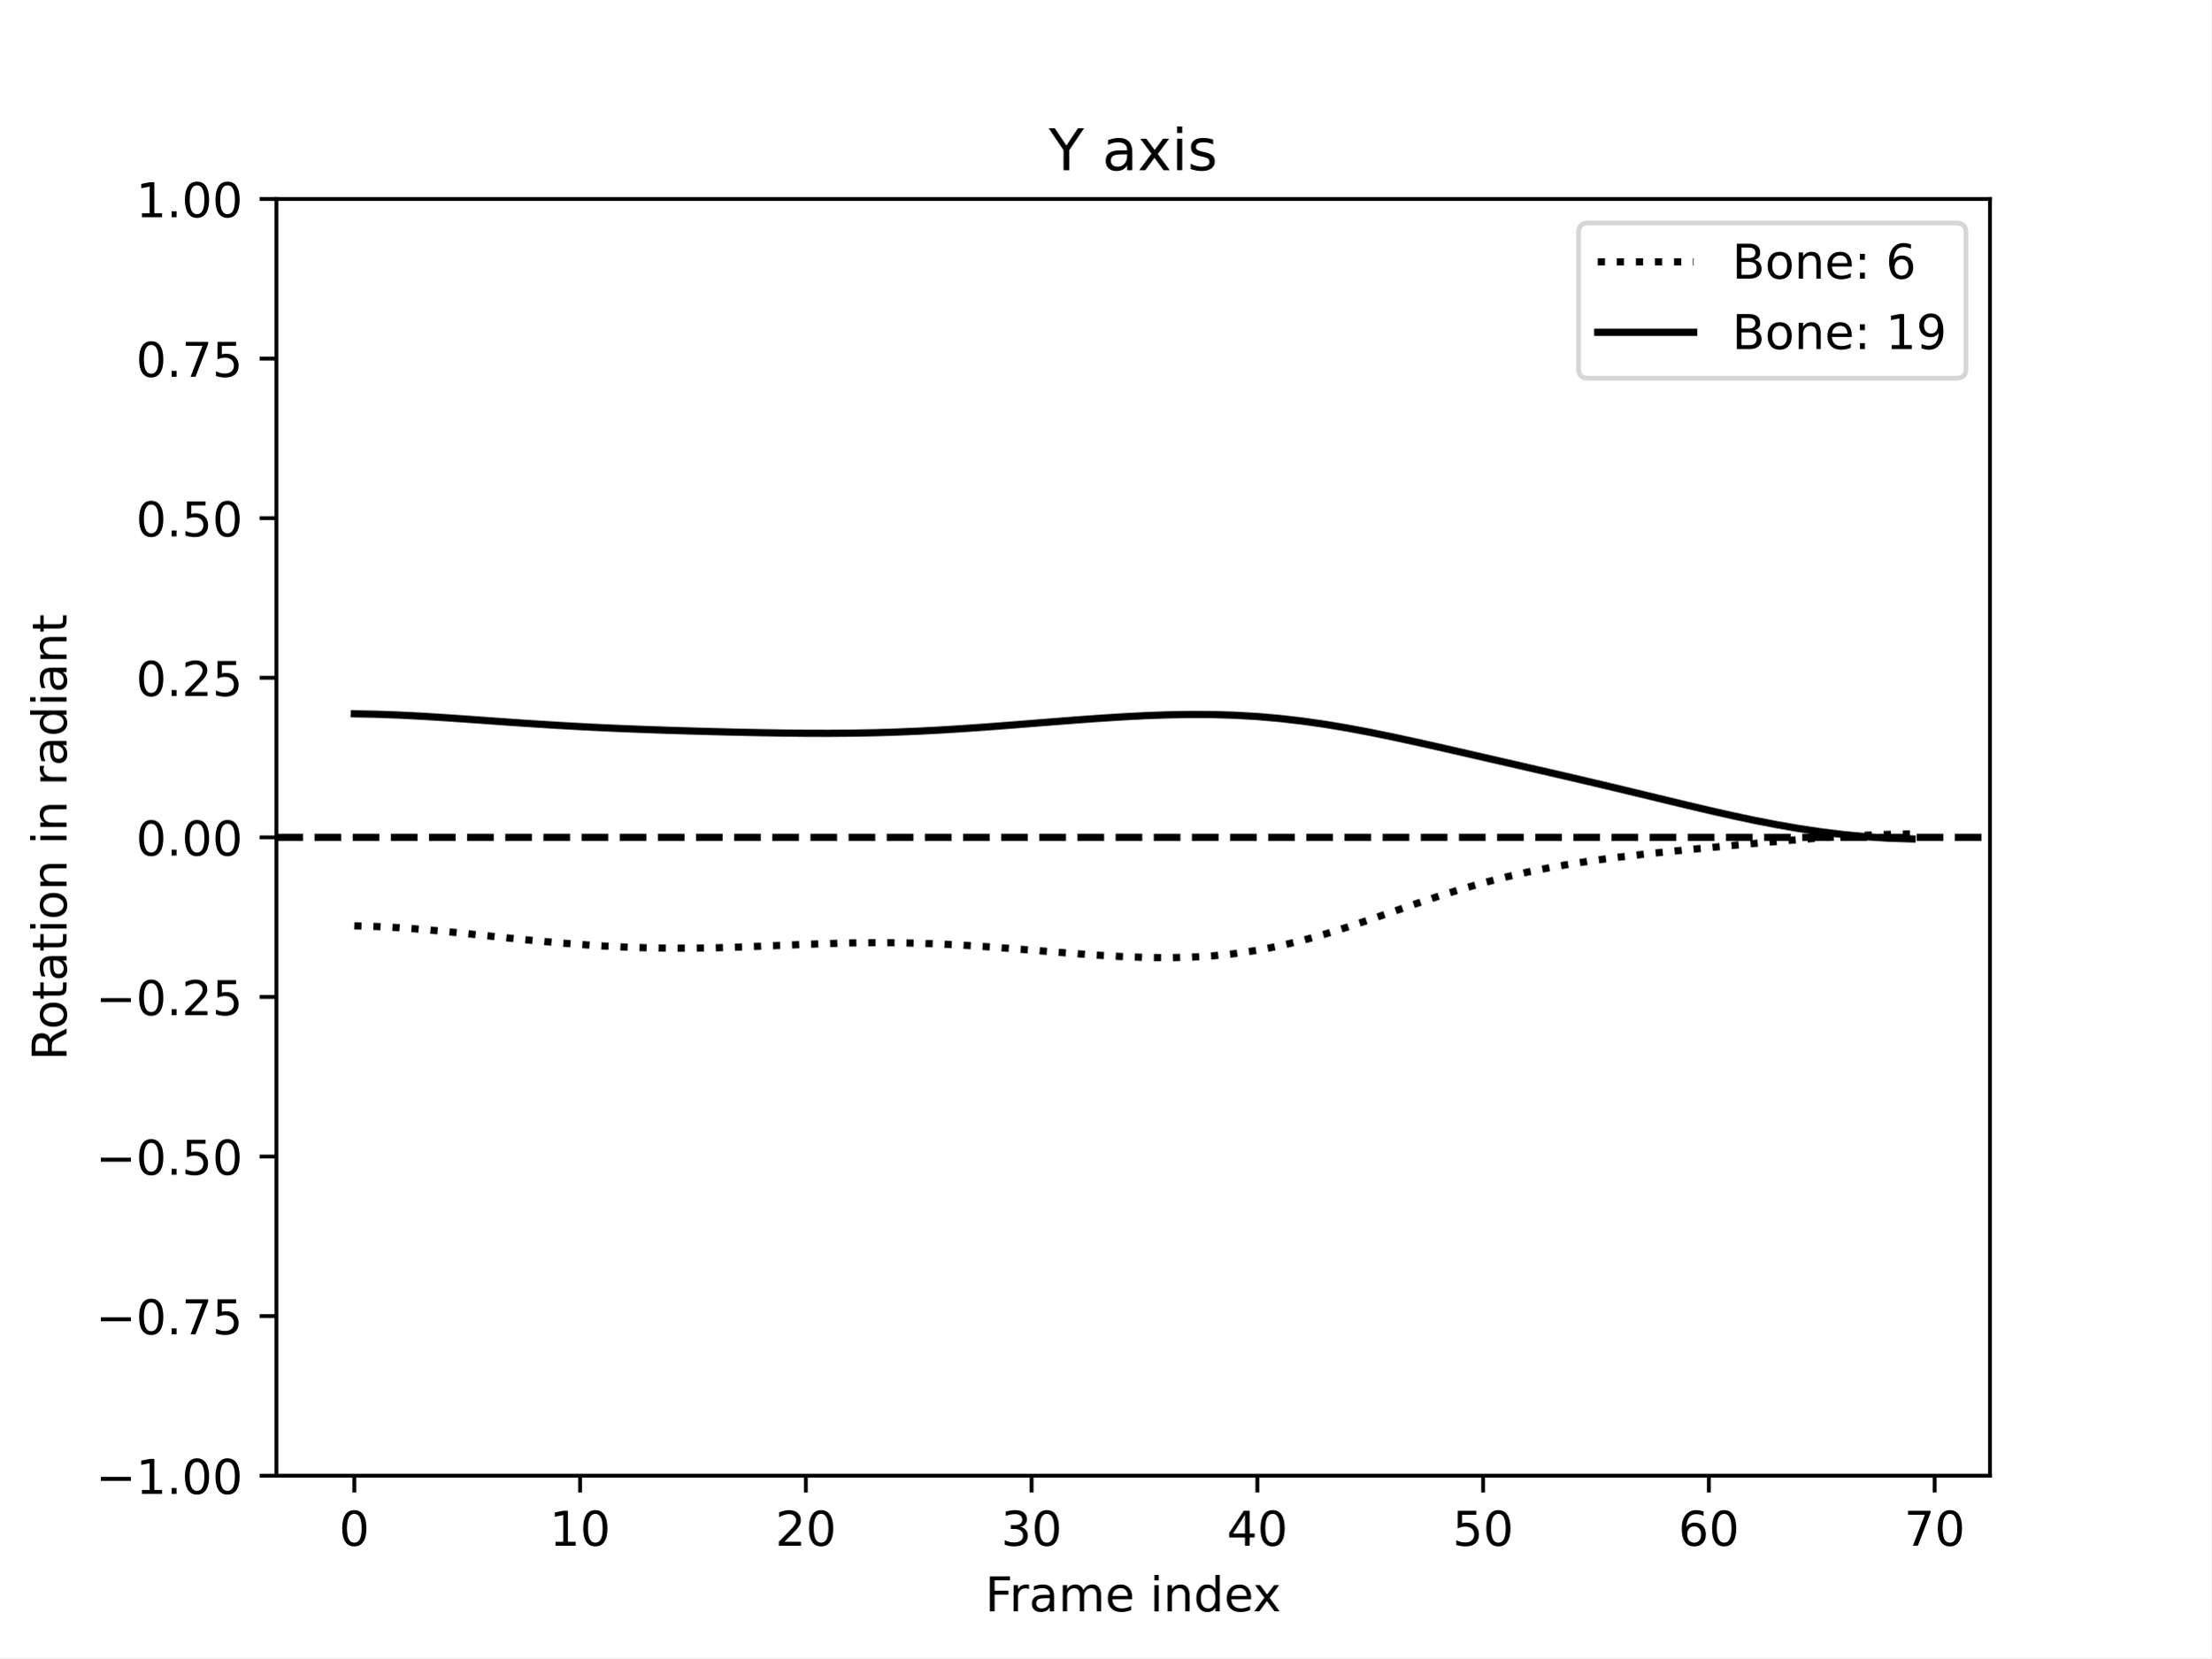
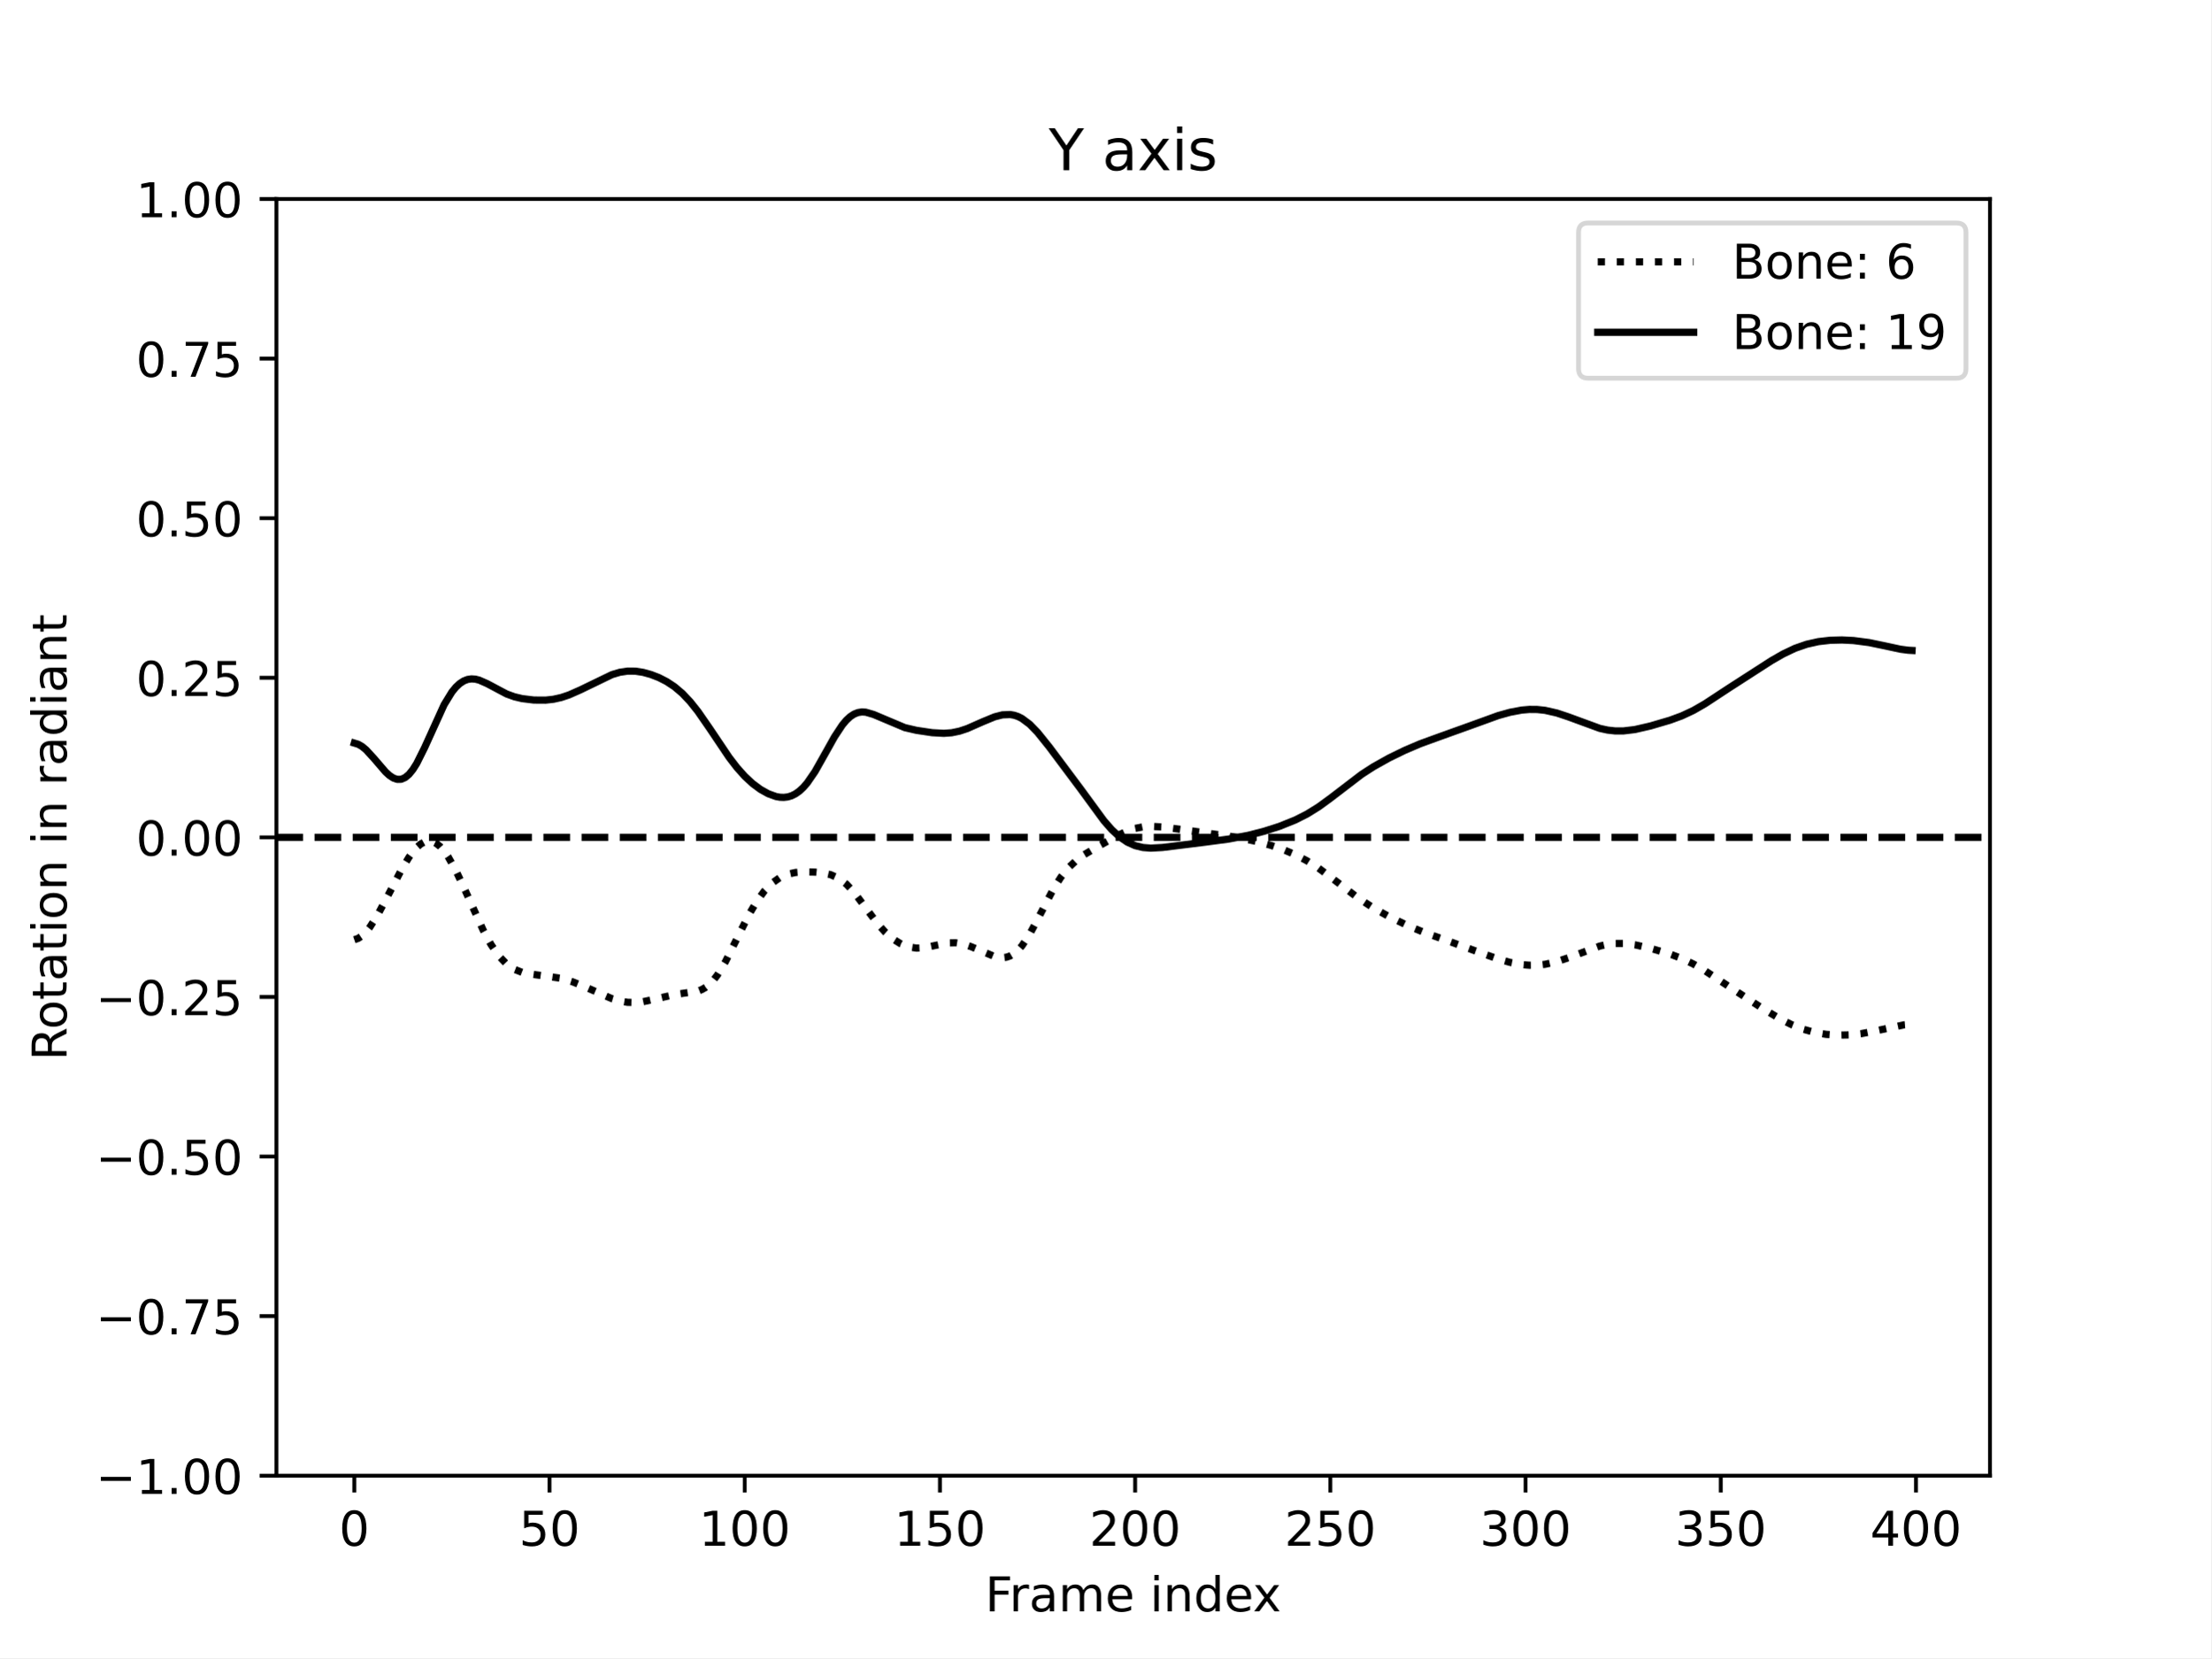
<svg xmlns="http://www.w3.org/2000/svg" xmlns:xlink="http://www.w3.org/1999/xlink" width="460.8pt" height="345.6pt" viewBox="0 0 460.8 345.6" version="1.1">
  <defs>
    <style type="text/css">*{stroke-linejoin: round; stroke-linecap: butt}</style>
  </defs>
  <g id="figure_1">
    <g id="patch_1">
      <path d="M 0 345.6  L 460.8 345.6  L 460.8 0  L 0 0  z " style="fill: #ffffff" />
    </g>
    <g id="axes_1">
      <g id="patch_2">
        <path d="M 57.6 307.584  L 414.72 307.584  L 414.72 41.472  L 57.6 41.472  z " style="fill: #ffffff" />
      </g>
      <g id="matplotlib.axis_1">
        <g id="xtick_1">
          <g id="line2d_1">
            <defs>
-               <path id="mf442d77d6a" d="M 0 0  L 0 3.5  " style="stroke: #000000; stroke-width: 0.8" />
-             </defs>
-             <g>
-               <use xlink:href="#mf442d77d6a" x="73.833" y="307.584" style="stroke: #000000; stroke-width: 0.8" />
+               <path id="maac6346767" d="M 0 0  L 0 3.5  " style="stroke: #000000; stroke-width: 0.8" />
+             </defs>
+             <g>
+               <use xlink:href="#maac6346767" x="73.833" y="307.584" style="stroke: #000000; stroke-width: 0.8" />
            </g>
          </g>
          <g id="text_1">
            <g transform="translate(70.65148 322.1824) scale(0.1 -0.1)">
              <defs>
                <path id="DejaVuSans-30" d="M 2034 4250  Q 1547 4250 1301 3770  Q 1056 3291 1056 2328  Q 1056 1369 1301 889  Q 1547 409 2034 409  Q 2525 409 2770 889  Q 3016 1369 3016 2328  Q 3016 3291 2770 3770  Q 2525 4250 2034 4250  z M 2034 4750  Q 2819 4750 3233 4129  Q 3647 3509 3647 2328  Q 3647 1150 3233 529  Q 2819 -91 2034 -91  Q 1250 -91 836 529  Q 422 1150 422 2328  Q 422 3509 836 4129  Q 1250 4750 2034 4750  z " transform="scale(0.015625)" />
              </defs>
              <use xlink:href="#DejaVuSans-30" />
            </g>
          </g>
        </g>
        <g id="xtick_2">
          <g id="line2d_2">
            <g>
-               <use xlink:href="#mf442d77d6a" x="120.884" y="307.584" style="stroke: #000000; stroke-width: 0.8" />
+               <use xlink:href="#maac6346767" x="114.516" y="307.584" style="stroke: #000000; stroke-width: 0.8" />
            </g>
          </g>
          <g id="text_2">
-             <g transform="translate(114.5216 322.1824) scale(0.1 -0.1)">
+             <g transform="translate(108.1538 322.1824) scale(0.1 -0.1)">
+               <defs>
+                 <path id="DejaVuSans-35" d="M 691 4666  L 3169 4666  L 3169 4134  L 1269 4134  L 1269 2991  Q 1406 3038 1543 3061  Q 1681 3084 1819 3084  Q 2600 3084 3056 2656  Q 3513 2228 3513 1497  Q 3513 744 3044 326  Q 2575 -91 1722 -91  Q 1428 -91 1123 -41  Q 819 9 494 109  L 494 744  Q 775 591 1075 516  Q 1375 441 1709 441  Q 2250 441 2565 725  Q 2881 1009 2881 1497  Q 2881 1984 2565 2268  Q 2250 2553 1709 2553  Q 1456 2553 1204 2497  Q 953 2441 691 2322  L 691 4666  z " transform="scale(0.015625)" />
+               </defs>
+               <use xlink:href="#DejaVuSans-35" />
+               <use xlink:href="#DejaVuSans-30" x="63.623" />
+             </g>
+           </g>
+         </g>
+         <g id="xtick_3">
+           <g id="line2d_3">
+             <g>
+               <use xlink:href="#maac6346767" x="155.2" y="307.584" style="stroke: #000000; stroke-width: 0.8" />
+             </g>
+           </g>
+           <g id="text_3">
+             <g transform="translate(145.656 322.1824) scale(0.1 -0.1)">
              <defs>
                <path id="DejaVuSans-31" d="M 794 531  L 1825 531  L 1825 4091  L 703 3866  L 703 4441  L 1819 4666  L 2450 4666  L 2450 531  L 3481 531  L 3481 0  L 794 0  L 794 531  z " transform="scale(0.015625)" />
              </defs>
              <use xlink:href="#DejaVuSans-31" />
              <use xlink:href="#DejaVuSans-30" x="63.623" />
-             </g>
-           </g>
-         </g>
-         <g id="xtick_3">
-           <g id="line2d_3">
-             <g>
-               <use xlink:href="#mf442d77d6a" x="167.935" y="307.584" style="stroke: #000000; stroke-width: 0.8" />
-             </g>
-           </g>
-           <g id="text_3">
-             <g transform="translate(161.573 322.1824) scale(0.1 -0.1)">
+               <use xlink:href="#DejaVuSans-30" x="127.246" />
+             </g>
+           </g>
+         </g>
+         <g id="xtick_4">
+           <g id="line2d_4">
+             <g>
+               <use xlink:href="#maac6346767" x="195.883" y="307.584" style="stroke: #000000; stroke-width: 0.8" />
+             </g>
+           </g>
+           <g id="text_4">
+             <g transform="translate(186.3396 322.1824) scale(0.1 -0.1)">
+               <use xlink:href="#DejaVuSans-31" />
+               <use xlink:href="#DejaVuSans-35" x="63.623" />
+               <use xlink:href="#DejaVuSans-30" x="127.246" />
+             </g>
+           </g>
+         </g>
+         <g id="xtick_5">
+           <g id="line2d_5">
+             <g>
+               <use xlink:href="#maac6346767" x="236.567" y="307.584" style="stroke: #000000; stroke-width: 0.8" />
+             </g>
+           </g>
+           <g id="text_5">
+             <g transform="translate(227.0231 322.1824) scale(0.1 -0.1)">
              <defs>
                <path id="DejaVuSans-32" d="M 1228 531  L 3431 531  L 3431 0  L 469 0  L 469 531  Q 828 903 1448 1529  Q 2069 2156 2228 2338  Q 2531 2678 2651 2914  Q 2772 3150 2772 3378  Q 2772 3750 2511 3984  Q 2250 4219 1831 4219  Q 1534 4219 1204 4116  Q 875 4013 500 3803  L 500 4441  Q 881 4594 1212 4672  Q 1544 4750 1819 4750  Q 2544 4750 2975 4387  Q 3406 4025 3406 3419  Q 3406 3131 3298 2873  Q 3191 2616 2906 2266  Q 2828 2175 2409 1742  Q 1991 1309 1228 531  z " transform="scale(0.015625)" />
              </defs>
              <use xlink:href="#DejaVuSans-32" />
              <use xlink:href="#DejaVuSans-30" x="63.623" />
-             </g>
-           </g>
-         </g>
-         <g id="xtick_4">
-           <g id="line2d_4">
-             <g>
-               <use xlink:href="#mf442d77d6a" x="214.987" y="307.584" style="stroke: #000000; stroke-width: 0.8" />
-             </g>
-           </g>
-           <g id="text_4">
-             <g transform="translate(208.6244 322.1824) scale(0.1 -0.1)">
+               <use xlink:href="#DejaVuSans-30" x="127.246" />
+             </g>
+           </g>
+         </g>
+         <g id="xtick_6">
+           <g id="line2d_6">
+             <g>
+               <use xlink:href="#maac6346767" x="277.25" y="307.584" style="stroke: #000000; stroke-width: 0.8" />
+             </g>
+           </g>
+           <g id="text_6">
+             <g transform="translate(267.7066 322.1824) scale(0.1 -0.1)">
+               <use xlink:href="#DejaVuSans-32" />
+               <use xlink:href="#DejaVuSans-35" x="63.623" />
+               <use xlink:href="#DejaVuSans-30" x="127.246" />
+             </g>
+           </g>
+         </g>
+         <g id="xtick_7">
+           <g id="line2d_7">
+             <g>
+               <use xlink:href="#maac6346767" x="317.934" y="307.584" style="stroke: #000000; stroke-width: 0.8" />
+             </g>
+           </g>
+           <g id="text_7">
+             <g transform="translate(308.3901 322.1824) scale(0.1 -0.1)">
              <defs>
                <path id="DejaVuSans-33" d="M 2597 2516  Q 3050 2419 3304 2112  Q 3559 1806 3559 1356  Q 3559 666 3084 287  Q 2609 -91 1734 -91  Q 1441 -91 1130 -33  Q 819 25 488 141  L 488 750  Q 750 597 1062 519  Q 1375 441 1716 441  Q 2309 441 2620 675  Q 2931 909 2931 1356  Q 2931 1769 2642 2001  Q 2353 2234 1838 2234  L 1294 2234  L 1294 2753  L 1863 2753  Q 2328 2753 2575 2939  Q 2822 3125 2822 3475  Q 2822 3834 2567 4026  Q 2313 4219 1838 4219  Q 1578 4219 1281 4162  Q 984 4106 628 3988  L 628 4550  Q 988 4650 1302 4700  Q 1616 4750 1894 4750  Q 2613 4750 3031 4423  Q 3450 4097 3450 3541  Q 3450 3153 3228 2886  Q 3006 2619 2597 2516  z " transform="scale(0.015625)" />
              </defs>
              <use xlink:href="#DejaVuSans-33" />
              <use xlink:href="#DejaVuSans-30" x="63.623" />
-             </g>
-           </g>
-         </g>
-         <g id="xtick_5">
-           <g id="line2d_5">
-             <g>
-               <use xlink:href="#mf442d77d6a" x="262.038" y="307.584" style="stroke: #000000; stroke-width: 0.8" />
-             </g>
-           </g>
-           <g id="text_5">
-             <g transform="translate(255.6758 322.1824) scale(0.1 -0.1)">
+               <use xlink:href="#DejaVuSans-30" x="127.246" />
+             </g>
+           </g>
+         </g>
+         <g id="xtick_8">
+           <g id="line2d_8">
+             <g>
+               <use xlink:href="#maac6346767" x="358.617" y="307.584" style="stroke: #000000; stroke-width: 0.8" />
+             </g>
+           </g>
+           <g id="text_8">
+             <g transform="translate(349.0737 322.1824) scale(0.1 -0.1)">
+               <use xlink:href="#DejaVuSans-33" />
+               <use xlink:href="#DejaVuSans-35" x="63.623" />
+               <use xlink:href="#DejaVuSans-30" x="127.246" />
+             </g>
+           </g>
+         </g>
+         <g id="xtick_9">
+           <g id="line2d_9">
+             <g>
+               <use xlink:href="#maac6346767" x="399.301" y="307.584" style="stroke: #000000; stroke-width: 0.8" />
+             </g>
+           </g>
+           <g id="text_9">
+             <g transform="translate(389.7572 322.1824) scale(0.1 -0.1)">
              <defs>
                <path id="DejaVuSans-34" d="M 2419 4116  L 825 1625  L 2419 1625  L 2419 4116  z M 2253 4666  L 3047 4666  L 3047 1625  L 3713 1625  L 3713 1100  L 3047 1100  L 3047 0  L 2419 0  L 2419 1100  L 313 1100  L 313 1709  L 2253 4666  z " transform="scale(0.015625)" />
              </defs>
              <use xlink:href="#DejaVuSans-34" />
              <use xlink:href="#DejaVuSans-30" x="63.623" />
-             </g>
-           </g>
-         </g>
-         <g id="xtick_6">
-           <g id="line2d_6">
-             <g>
-               <use xlink:href="#mf442d77d6a" x="309.09" y="307.584" style="stroke: #000000; stroke-width: 0.8" />
-             </g>
-           </g>
-           <g id="text_6">
-             <g transform="translate(302.7271 322.1824) scale(0.1 -0.1)">
-               <defs>
-                 <path id="DejaVuSans-35" d="M 691 4666  L 3169 4666  L 3169 4134  L 1269 4134  L 1269 2991  Q 1406 3038 1543 3061  Q 1681 3084 1819 3084  Q 2600 3084 3056 2656  Q 3513 2228 3513 1497  Q 3513 744 3044 326  Q 2575 -91 1722 -91  Q 1428 -91 1123 -41  Q 819 9 494 109  L 494 744  Q 775 591 1075 516  Q 1375 441 1709 441  Q 2250 441 2565 725  Q 2881 1009 2881 1497  Q 2881 1984 2565 2268  Q 2250 2553 1709 2553  Q 1456 2553 1204 2497  Q 953 2441 691 2322  L 691 4666  z " transform="scale(0.015625)" />
-               </defs>
-               <use xlink:href="#DejaVuSans-35" />
-               <use xlink:href="#DejaVuSans-30" x="63.623" />
-             </g>
-           </g>
-         </g>
-         <g id="xtick_7">
-           <g id="line2d_7">
-             <g>
-               <use xlink:href="#mf442d77d6a" x="356.141" y="307.584" style="stroke: #000000; stroke-width: 0.8" />
-             </g>
-           </g>
-           <g id="text_7">
-             <g transform="translate(349.7785 322.1824) scale(0.1 -0.1)">
-               <defs>
-                 <path id="DejaVuSans-36" d="M 2113 2584  Q 1688 2584 1439 2293  Q 1191 2003 1191 1497  Q 1191 994 1439 701  Q 1688 409 2113 409  Q 2538 409 2786 701  Q 3034 994 3034 1497  Q 3034 2003 2786 2293  Q 2538 2584 2113 2584  z M 3366 4563  L 3366 3988  Q 3128 4100 2886 4159  Q 2644 4219 2406 4219  Q 1781 4219 1451 3797  Q 1122 3375 1075 2522  Q 1259 2794 1537 2939  Q 1816 3084 2150 3084  Q 2853 3084 3261 2657  Q 3669 2231 3669 1497  Q 3669 778 3244 343  Q 2819 -91 2113 -91  Q 1303 -91 875 529  Q 447 1150 447 2328  Q 447 3434 972 4092  Q 1497 4750 2381 4750  Q 2619 4750 2861 4703  Q 3103 4656 3366 4563  z " transform="scale(0.015625)" />
-               </defs>
-               <use xlink:href="#DejaVuSans-36" />
-               <use xlink:href="#DejaVuSans-30" x="63.623" />
-             </g>
-           </g>
-         </g>
-         <g id="xtick_8">
-           <g id="line2d_8">
-             <g>
-               <use xlink:href="#mf442d77d6a" x="403.192" y="307.584" style="stroke: #000000; stroke-width: 0.8" />
-             </g>
-           </g>
-           <g id="text_8">
-             <g transform="translate(396.8299 322.1824) scale(0.1 -0.1)">
-               <defs>
-                 <path id="DejaVuSans-37" d="M 525 4666  L 3525 4666  L 3525 4397  L 1831 0  L 1172 0  L 2766 4134  L 525 4134  L 525 4666  z " transform="scale(0.015625)" />
-               </defs>
-               <use xlink:href="#DejaVuSans-37" />
-               <use xlink:href="#DejaVuSans-30" x="63.623" />
-             </g>
-           </g>
-         </g>
-         <g id="text_9">
+               <use xlink:href="#DejaVuSans-30" x="127.246" />
+             </g>
+           </g>
+         </g>
+         <g id="text_10">
          <g transform="translate(205.3108 335.8606) scale(0.1 -0.1)">
            <defs>
              <path id="DejaVuSans-46" d="M 628 4666  L 3309 4666  L 3309 4134  L 1259 4134  L 1259 2759  L 3109 2759  L 3109 2228  L 1259 2228  L 1259 0  L 628 0  L 628 4666  z " transform="scale(0.015625)" />
              <path id="DejaVuSans-72" d="M 2631 2963  Q 2534 3019 2420 3045  Q 2306 3072 2169 3072  Q 1681 3072 1420 2755  Q 1159 2438 1159 1844  L 1159 0  L 581 0  L 581 3500  L 1159 3500  L 1159 2956  Q 1341 3275 1631 3429  Q 1922 3584 2338 3584  Q 2397 3584 2469 3576  Q 2541 3569 2628 3553  L 2631 2963  z " transform="scale(0.015625)" />
              <path id="DejaVuSans-61" d="M 2194 1759  Q 1497 1759 1228 1600  Q 959 1441 959 1056  Q 959 750 1161 570  Q 1363 391 1709 391  Q 2188 391 2477 730  Q 2766 1069 2766 1631  L 2766 1759  L 2194 1759  z M 3341 1997  L 3341 0  L 2766 0  L 2766 531  Q 2569 213 2275 61  Q 1981 -91 1556 -91  Q 1019 -91 701 211  Q 384 513 384 1019  Q 384 1609 779 1909  Q 1175 2209 1959 2209  L 2766 2209  L 2766 2266  Q 2766 2663 2505 2880  Q 2244 3097 1772 3097  Q 1472 3097 1187 3025  Q 903 2953 641 2809  L 641 3341  Q 956 3463 1253 3523  Q 1550 3584 1831 3584  Q 2591 3584 2966 3190  Q 3341 2797 3341 1997  z " transform="scale(0.015625)" />
              <path id="DejaVuSans-6d" d="M 3328 2828  Q 3544 3216 3844 3400  Q 4144 3584 4550 3584  Q 5097 3584 5394 3201  Q 5691 2819 5691 2113  L 5691 0  L 5113 0  L 5113 2094  Q 5113 2597 4934 2840  Q 4756 3084 4391 3084  Q 3944 3084 3684 2787  Q 3425 2491 3425 1978  L 3425 0  L 2847 0  L 2847 2094  Q 2847 2600 2669 2842  Q 2491 3084 2119 3084  Q 1678 3084 1418 2786  Q 1159 2488 1159 1978  L 1159 0  L 581 0  L 581 3500  L 1159 3500  L 1159 2956  Q 1356 3278 1631 3431  Q 1906 3584 2284 3584  Q 2666 3584 2933 3390  Q 3200 3197 3328 2828  z " transform="scale(0.015625)" />
              <path id="DejaVuSans-65" d="M 3597 1894  L 3597 1613  L 953 1613  Q 991 1019 1311 708  Q 1631 397 2203 397  Q 2534 397 2845 478  Q 3156 559 3463 722  L 3463 178  Q 3153 47 2828 -22  Q 2503 -91 2169 -91  Q 1331 -91 842 396  Q 353 884 353 1716  Q 353 2575 817 3079  Q 1281 3584 2069 3584  Q 2775 3584 3186 3129  Q 3597 2675 3597 1894  z M 3022 2063  Q 3016 2534 2758 2815  Q 2500 3097 2075 3097  Q 1594 3097 1305 2825  Q 1016 2553 972 2059  L 3022 2063  z " transform="scale(0.015625)" />
              <path id="DejaVuSans-20" transform="scale(0.015625)" />
              <path id="DejaVuSans-69" d="M 603 3500  L 1178 3500  L 1178 0  L 603 0  L 603 3500  z M 603 4863  L 1178 4863  L 1178 4134  L 603 4134  L 603 4863  z " transform="scale(0.015625)" />
              <path id="DejaVuSans-6e" d="M 3513 2113  L 3513 0  L 2938 0  L 2938 2094  Q 2938 2591 2744 2837  Q 2550 3084 2163 3084  Q 1697 3084 1428 2787  Q 1159 2491 1159 1978  L 1159 0  L 581 0  L 581 3500  L 1159 3500  L 1159 2956  Q 1366 3272 1645 3428  Q 1925 3584 2291 3584  Q 2894 3584 3203 3211  Q 3513 2838 3513 2113  z " transform="scale(0.015625)" />
              <path id="DejaVuSans-64" d="M 2906 2969  L 2906 4863  L 3481 4863  L 3481 0  L 2906 0  L 2906 525  Q 2725 213 2448 61  Q 2172 -91 1784 -91  Q 1150 -91 751 415  Q 353 922 353 1747  Q 353 2572 751 3078  Q 1150 3584 1784 3584  Q 2172 3584 2448 3432  Q 2725 3281 2906 2969  z M 947 1747  Q 947 1113 1208 752  Q 1469 391 1925 391  Q 2381 391 2643 752  Q 2906 1113 2906 1747  Q 2906 2381 2643 2742  Q 2381 3103 1925 3103  Q 1469 3103 1208 2742  Q 947 2381 947 1747  z " transform="scale(0.015625)" />
              <path id="DejaVuSans-78" d="M 3513 3500  L 2247 1797  L 3578 0  L 2900 0  L 1881 1375  L 863 0  L 184 0  L 1544 1831  L 300 3500  L 978 3500  L 1906 2253  L 2834 3500  L 3513 3500  z " transform="scale(0.015625)" />
            </defs>
            <use xlink:href="#DejaVuSans-46" />
            <use xlink:href="#DejaVuSans-72" x="50.27" />
            <use xlink:href="#DejaVuSans-61" x="91.383" />
            <use xlink:href="#DejaVuSans-6d" x="152.662" />
            <use xlink:href="#DejaVuSans-65" x="250.074" />
            <use xlink:href="#DejaVuSans-20" x="311.598" />
            <use xlink:href="#DejaVuSans-69" x="343.385" />
            <use xlink:href="#DejaVuSans-6e" x="371.168" />
            <use xlink:href="#DejaVuSans-64" x="434.547" />
            <use xlink:href="#DejaVuSans-65" x="498.023" />
            <use xlink:href="#DejaVuSans-78" x="557.797" />
          </g>
        </g>
      </g>
      <g id="matplotlib.axis_2">
        <g id="ytick_1">
-           <g id="line2d_9">
-             <defs>
-               <path id="mb78711d508" d="M 0 0  L -3.5 0  " style="stroke: #000000; stroke-width: 0.8" />
-             </defs>
-             <g>
-               <use xlink:href="#mb78711d508" x="57.6" y="307.584" style="stroke: #000000; stroke-width: 0.8" />
-             </g>
-           </g>
-           <g id="text_10">
+           <g id="line2d_10">
+             <defs>
+               <path id="m19c6e1e7fc" d="M 0 0  L -3.5 0  " style="stroke: #000000; stroke-width: 0.8" />
+             </defs>
+             <g>
+               <use xlink:href="#m19c6e1e7fc" x="57.6" y="307.584" style="stroke: #000000; stroke-width: 0.8" />
+             </g>
+           </g>
+           <g id="text_11">
            <g transform="translate(19.95469 311.3832) scale(0.1 -0.1)">
              <defs>
                <path id="DejaVuSans-2212" d="M 678 2272  L 4684 2272  L 4684 1741  L 678 1741  L 678 2272  z " transform="scale(0.015625)" />
                <path id="DejaVuSans-2e" d="M 684 794  L 1344 794  L 1344 0  L 684 0  L 684 794  z " transform="scale(0.015625)" />
              </defs>
              <use xlink:href="#DejaVuSans-2212" />
              <use xlink:href="#DejaVuSans-31" x="83.789" />
              <use xlink:href="#DejaVuSans-2e" x="147.412" />
              <use xlink:href="#DejaVuSans-30" x="179.199" />
              <use xlink:href="#DejaVuSans-30" x="242.822" />
            </g>
          </g>
        </g>
        <g id="ytick_2">
-           <g id="line2d_10">
-             <g>
-               <use xlink:href="#mb78711d508" x="57.6" y="274.32" style="stroke: #000000; stroke-width: 0.8" />
-             </g>
-           </g>
-           <g id="text_11">
+           <g id="line2d_11">
+             <g>
+               <use xlink:href="#m19c6e1e7fc" x="57.6" y="274.32" style="stroke: #000000; stroke-width: 0.8" />
+             </g>
+           </g>
+           <g id="text_12">
            <g transform="translate(19.95469 278.1192) scale(0.1 -0.1)">
+               <defs>
+                 <path id="DejaVuSans-37" d="M 525 4666  L 3525 4666  L 3525 4397  L 1831 0  L 1172 0  L 2766 4134  L 525 4134  L 525 4666  z " transform="scale(0.015625)" />
+               </defs>
              <use xlink:href="#DejaVuSans-2212" />
              <use xlink:href="#DejaVuSans-30" x="83.789" />
              <use xlink:href="#DejaVuSans-2e" x="147.412" />
              <use xlink:href="#DejaVuSans-37" x="179.199" />
              <use xlink:href="#DejaVuSans-35" x="242.822" />
            </g>
          </g>
        </g>
        <g id="ytick_3">
-           <g id="line2d_11">
-             <g>
-               <use xlink:href="#mb78711d508" x="57.6" y="241.056" style="stroke: #000000; stroke-width: 0.8" />
-             </g>
-           </g>
-           <g id="text_12">
+           <g id="line2d_12">
+             <g>
+               <use xlink:href="#m19c6e1e7fc" x="57.6" y="241.056" style="stroke: #000000; stroke-width: 0.8" />
+             </g>
+           </g>
+           <g id="text_13">
            <g transform="translate(19.95469 244.8552) scale(0.1 -0.1)">
              <use xlink:href="#DejaVuSans-2212" />
              <use xlink:href="#DejaVuSans-30" x="83.789" />
              <use xlink:href="#DejaVuSans-2e" x="147.412" />
              <use xlink:href="#DejaVuSans-35" x="179.199" />
              <use xlink:href="#DejaVuSans-30" x="242.822" />
            </g>
          </g>
        </g>
        <g id="ytick_4">
-           <g id="line2d_12">
-             <g>
-               <use xlink:href="#mb78711d508" x="57.6" y="207.792" style="stroke: #000000; stroke-width: 0.8" />
-             </g>
-           </g>
-           <g id="text_13">
+           <g id="line2d_13">
+             <g>
+               <use xlink:href="#m19c6e1e7fc" x="57.6" y="207.792" style="stroke: #000000; stroke-width: 0.8" />
+             </g>
+           </g>
+           <g id="text_14">
            <g transform="translate(19.95469 211.5912) scale(0.1 -0.1)">
              <use xlink:href="#DejaVuSans-2212" />
              <use xlink:href="#DejaVuSans-30" x="83.789" />
              <use xlink:href="#DejaVuSans-2e" x="147.412" />
              <use xlink:href="#DejaVuSans-32" x="179.199" />
              <use xlink:href="#DejaVuSans-35" x="242.822" />
            </g>
          </g>
        </g>
        <g id="ytick_5">
-           <g id="line2d_13">
-             <g>
-               <use xlink:href="#mb78711d508" x="57.6" y="174.528" style="stroke: #000000; stroke-width: 0.8" />
-             </g>
-           </g>
-           <g id="text_14">
+           <g id="line2d_14">
+             <g>
+               <use xlink:href="#m19c6e1e7fc" x="57.6" y="174.528" style="stroke: #000000; stroke-width: 0.8" />
+             </g>
+           </g>
+           <g id="text_15">
            <g transform="translate(28.33438 178.3272) scale(0.1 -0.1)">
              <use xlink:href="#DejaVuSans-30" />
              <use xlink:href="#DejaVuSans-2e" x="63.623" />
              <use xlink:href="#DejaVuSans-30" x="95.41" />
              <use xlink:href="#DejaVuSans-30" x="159.033" />
            </g>
          </g>
        </g>
        <g id="ytick_6">
-           <g id="line2d_14">
-             <g>
-               <use xlink:href="#mb78711d508" x="57.6" y="141.264" style="stroke: #000000; stroke-width: 0.8" />
-             </g>
-           </g>
-           <g id="text_15">
+           <g id="line2d_15">
+             <g>
+               <use xlink:href="#m19c6e1e7fc" x="57.6" y="141.264" style="stroke: #000000; stroke-width: 0.8" />
+             </g>
+           </g>
+           <g id="text_16">
            <g transform="translate(28.33438 145.0632) scale(0.1 -0.1)">
              <use xlink:href="#DejaVuSans-30" />
              <use xlink:href="#DejaVuSans-2e" x="63.623" />
              <use xlink:href="#DejaVuSans-32" x="95.41" />
              <use xlink:href="#DejaVuSans-35" x="159.033" />
            </g>
          </g>
        </g>
        <g id="ytick_7">
-           <g id="line2d_15">
-             <g>
-               <use xlink:href="#mb78711d508" x="57.6" y="108" style="stroke: #000000; stroke-width: 0.8" />
-             </g>
-           </g>
-           <g id="text_16">
+           <g id="line2d_16">
+             <g>
+               <use xlink:href="#m19c6e1e7fc" x="57.6" y="108" style="stroke: #000000; stroke-width: 0.8" />
+             </g>
+           </g>
+           <g id="text_17">
            <g transform="translate(28.33438 111.7992) scale(0.1 -0.1)">
              <use xlink:href="#DejaVuSans-30" />
              <use xlink:href="#DejaVuSans-2e" x="63.623" />
              <use xlink:href="#DejaVuSans-35" x="95.41" />
              <use xlink:href="#DejaVuSans-30" x="159.033" />
            </g>
          </g>
        </g>
        <g id="ytick_8">
-           <g id="line2d_16">
-             <g>
-               <use xlink:href="#mb78711d508" x="57.6" y="74.736" style="stroke: #000000; stroke-width: 0.8" />
-             </g>
-           </g>
-           <g id="text_17">
+           <g id="line2d_17">
+             <g>
+               <use xlink:href="#m19c6e1e7fc" x="57.6" y="74.736" style="stroke: #000000; stroke-width: 0.8" />
+             </g>
+           </g>
+           <g id="text_18">
            <g transform="translate(28.33438 78.53522) scale(0.1 -0.1)">
              <use xlink:href="#DejaVuSans-30" />
              <use xlink:href="#DejaVuSans-2e" x="63.623" />
              <use xlink:href="#DejaVuSans-37" x="95.41" />
              <use xlink:href="#DejaVuSans-35" x="159.033" />
            </g>
          </g>
        </g>
        <g id="ytick_9">
-           <g id="line2d_17">
-             <g>
-               <use xlink:href="#mb78711d508" x="57.6" y="41.472" style="stroke: #000000; stroke-width: 0.8" />
-             </g>
-           </g>
-           <g id="text_18">
+           <g id="line2d_18">
+             <g>
+               <use xlink:href="#m19c6e1e7fc" x="57.6" y="41.472" style="stroke: #000000; stroke-width: 0.8" />
+             </g>
+           </g>
+           <g id="text_19">
            <g transform="translate(28.33438 45.27122) scale(0.1 -0.1)">
              <use xlink:href="#DejaVuSans-31" />
              <use xlink:href="#DejaVuSans-2e" x="63.623" />
              <use xlink:href="#DejaVuSans-30" x="95.41" />
              <use xlink:href="#DejaVuSans-30" x="159.033" />
            </g>
          </g>
        </g>
-         <g id="text_19">
+         <g id="text_20">
          <g transform="translate(13.875 221.0499) rotate(-90) scale(0.1 -0.1)">
            <defs>
              <path id="DejaVuSans-52" d="M 2841 2188  Q 3044 2119 3236 1894  Q 3428 1669 3622 1275  L 4263 0  L 3584 0  L 2988 1197  Q 2756 1666 2539 1819  Q 2322 1972 1947 1972  L 1259 1972  L 1259 0  L 628 0  L 628 4666  L 2053 4666  Q 2853 4666 3247 4331  Q 3641 3997 3641 3322  Q 3641 2881 3436 2590  Q 3231 2300 2841 2188  z M 1259 4147  L 1259 2491  L 2053 2491  Q 2509 2491 2742 2702  Q 2975 2913 2975 3322  Q 2975 3731 2742 3939  Q 2509 4147 2053 4147  L 1259 4147  z " transform="scale(0.015625)" />
              <path id="DejaVuSans-6f" d="M 1959 3097  Q 1497 3097 1228 2736  Q 959 2375 959 1747  Q 959 1119 1226 758  Q 1494 397 1959 397  Q 2419 397 2687 759  Q 2956 1122 2956 1747  Q 2956 2369 2687 2733  Q 2419 3097 1959 3097  z M 1959 3584  Q 2709 3584 3137 3096  Q 3566 2609 3566 1747  Q 3566 888 3137 398  Q 2709 -91 1959 -91  Q 1206 -91 779 398  Q 353 888 353 1747  Q 353 2609 779 3096  Q 1206 3584 1959 3584  z " transform="scale(0.015625)" />
              <path id="DejaVuSans-74" d="M 1172 4494  L 1172 3500  L 2356 3500  L 2356 3053  L 1172 3053  L 1172 1153  Q 1172 725 1289 603  Q 1406 481 1766 481  L 2356 481  L 2356 0  L 1766 0  Q 1100 0 847 248  Q 594 497 594 1153  L 594 3053  L 172 3053  L 172 3500  L 594 3500  L 594 4494  L 1172 4494  z " transform="scale(0.015625)" />
            </defs>
            <use xlink:href="#DejaVuSans-52" />
            <use xlink:href="#DejaVuSans-6f" x="64.982" />
            <use xlink:href="#DejaVuSans-74" x="126.164" />
            <use xlink:href="#DejaVuSans-61" x="165.373" />
            <use xlink:href="#DejaVuSans-74" x="226.652" />
            <use xlink:href="#DejaVuSans-69" x="265.861" />
            <use xlink:href="#DejaVuSans-6f" x="293.645" />
            <use xlink:href="#DejaVuSans-6e" x="354.826" />
            <use xlink:href="#DejaVuSans-20" x="418.205" />
            <use xlink:href="#DejaVuSans-69" x="449.992" />
            <use xlink:href="#DejaVuSans-6e" x="477.775" />
            <use xlink:href="#DejaVuSans-20" x="541.154" />
            <use xlink:href="#DejaVuSans-72" x="572.941" />
            <use xlink:href="#DejaVuSans-61" x="614.055" />
            <use xlink:href="#DejaVuSans-64" x="675.334" />
            <use xlink:href="#DejaVuSans-69" x="738.811" />
            <use xlink:href="#DejaVuSans-61" x="766.594" />
            <use xlink:href="#DejaVuSans-6e" x="827.873" />
            <use xlink:href="#DejaVuSans-74" x="891.252" />
          </g>
        </g>
      </g>
-       <g id="line2d_18">
-         <path d="M 73.833 192.983  L 78.538 193.111  L 83.243 193.359  L 87.948 193.708  L 92.653 194.132  L 97.358 194.607  L 102.064 195.103  L 106.769 195.596  L 111.474 196.065  L 116.179 196.491  L 120.884 196.862  L 125.589 197.168  L 130.294 197.399  L 135 197.553  L 139.705 197.626  L 144.41 197.62  L 149.115 197.544  L 153.82 197.408  L 158.525 197.229  L 163.23 197.03  L 167.935 196.834  L 172.641 196.665  L 177.346 196.543  L 182.051 196.486  L 186.756 196.504  L 191.461 196.601  L 196.166 196.775  L 200.871 197.02  L 205.577 197.322  L 210.282 197.668  L 214.987 198.04  L 219.692 198.419  L 224.397 198.784  L 229.102 199.113  L 233.807 199.379  L 238.513 199.555  L 243.218 199.611  L 247.923 199.516  L 252.628 199.242  L 257.333 198.764  L 262.038 198.067  L 266.743 197.147  L 271.449 196.014  L 276.154 194.693  L 280.859 193.222  L 285.564 191.648  L 290.269 190.026  L 294.974 188.408  L 299.679 186.844  L 304.385 185.372  L 309.09 184.021  L 313.795 182.808  L 318.5 181.736  L 323.205 180.8  L 327.91 179.989  L 332.615 179.284  L 337.32 178.666  L 342.026 178.114  L 346.731 177.61  L 351.436 177.136  L 356.141 176.681  L 360.846 176.238  L 365.551 175.806  L 370.256 175.389  L 374.962 174.995  L 379.667 174.636  L 384.372 174.325  L 389.077 174.077  L 393.782 173.904  L 398.487 173.815  " clip-path="url(#p3344d29bc2)" style="fill: none; stroke-dasharray: 1.5,2.475; stroke-dashoffset: 0; stroke: #000000; stroke-width: 1.5" />
-       </g>
      <g id="line2d_19">
-         <path d="M 73.833 148.779  L 78.538 148.869  L 83.243 149.041  L 87.948 149.282  L 92.653 149.574  L 97.358 149.897  L 102.064 150.234  L 106.769 150.568  L 111.474 150.885  L 116.179 151.179  L 120.884 151.443  L 125.589 151.678  L 130.294 151.884  L 135 152.066  L 139.705 152.227  L 144.41 152.371  L 149.115 152.5  L 153.82 152.614  L 158.525 152.712  L 163.23 152.788  L 167.935 152.836  L 172.641 152.847  L 177.346 152.814  L 182.051 152.729  L 186.756 152.589  L 191.461 152.394  L 196.166 152.146  L 200.871 151.853  L 205.577 151.522  L 210.282 151.165  L 214.987 150.793  L 219.692 150.419  L 224.397 150.055  L 229.102 149.716  L 233.807 149.415  L 238.513 149.17  L 243.218 148.996  L 247.923 148.912  L 252.628 148.932  L 257.333 149.073  L 262.038 149.344  L 266.743 149.751  L 271.449 150.295  L 276.154 150.967  L 280.859 151.756  L 285.564 152.642  L 290.269 153.606  L 294.974 154.626  L 299.679 155.68  L 304.385 156.752  L 309.09 157.831  L 313.795 158.911  L 318.5 159.991  L 323.205 161.073  L 327.91 162.164  L 332.615 163.267  L 337.32 164.386  L 342.026 165.518  L 346.731 166.656  L 351.436 167.788  L 356.141 168.897  L 360.846 169.963  L 365.551 170.966  L 370.256 171.885  L 374.962 172.703  L 379.667 173.405  L 384.372 173.979  L 389.077 174.416  L 393.782 174.711  L 398.487 174.859  " clip-path="url(#p3344d29bc2)" style="fill: none; stroke: #000000; stroke-width: 1.5; stroke-linecap: square" />
+         <path d="M 73.833 195.869  L 74.646 195.589  L 75.46 195.041  L 76.274 194.245  L 77.087 193.227  L 78.715 190.667  L 81.156 186.061  L 83.597 181.38  L 85.224 178.674  L 86.038 177.549  L 86.851 176.621  L 87.665 175.921  L 88.479 175.474  L 89.292 175.299  L 90.106 175.405  L 90.92 175.792  L 91.733 176.455  L 92.547 177.375  L 93.361 178.53  L 94.988 181.428  L 96.616 184.874  L 100.684 193.862  L 102.311 196.859  L 103.939 199.229  L 105.566 200.934  L 107.193 202.037  L 108.821 202.674  L 110.448 203.004  L 116.957 203.911  L 119.398 204.667  L 121.839 205.666  L 127.535 208.162  L 129.162 208.645  L 130.79 208.915  L 132.417 208.952  L 134.044 208.779  L 136.485 208.249  L 140.554 207.308  L 145.436 206.581  L 146.249 206.263  L 147.063 205.793  L 147.877 205.142  L 148.69 204.289  L 149.504 203.228  L 151.131 200.544  L 153.572 195.638  L 156.013 190.747  L 157.641 187.97  L 159.268 185.738  L 160.895 184.069  L 162.523 182.92  L 164.15 182.214  L 165.777 181.852  L 167.405 181.726  L 169.846 181.778  L 171.473 181.944  L 173.101 182.309  L 174.728 183.032  L 176.355 184.25  L 177.983 185.983  L 180.424 189.229  L 182.865 192.492  L 184.492 194.311  L 186.119 195.73  L 187.747 196.739  L 189.374 197.36  L 191.001 197.615  L 192.629 197.541  L 195.07 197.03  L 197.511 196.543  L 199.138 196.504  L 200.765 196.775  L 202.393 197.322  L 207.275 199.379  L 208.088 199.555  L 208.902 199.611  L 209.716 199.516  L 210.529 199.242  L 211.343 198.764  L 212.157 198.067  L 212.97 197.147  L 214.598 194.693  L 216.225 191.648  L 219.48 185.372  L 221.107 182.808  L 222.734 180.8  L 224.362 179.283  L 225.989 178.11  L 229.244 176.191  L 233.312 173.953  L 234.939 173.214  L 236.567 172.666  L 238.194 172.342  L 239.822 172.232  L 242.263 172.364  L 247.145 173.014  L 257.722 174.51  L 261.791 175.368  L 265.045 176.255  L 267.486 177.098  L 269.927 178.136  L 272.368 179.412  L 274.809 180.96  L 278.064 183.386  L 282.946 187.106  L 286.201 189.23  L 289.455 191.042  L 293.524 192.995  L 296.778 194.34  L 301.66 196.077  L 307.356 198.152  L 312.238 199.897  L 314.679 200.588  L 317.12 201.049  L 318.748 201.187  L 320.375 201.168  L 322.002 200.989  L 324.443 200.439  L 326.884 199.618  L 333.394 197.195  L 335.021 196.83  L 336.648 196.643  L 338.276 196.639  L 340.717 196.928  L 343.971 197.661  L 348.04 198.855  L 350.481 199.774  L 352.922 200.939  L 355.363 202.357  L 360.245 205.576  L 367.568 210.35  L 370.822 212.276  L 373.263 213.515  L 375.704 214.498  L 378.146 215.186  L 380.587 215.594  L 383.028 215.762  L 385.469 215.709  L 387.91 215.443  L 391.164 214.815  L 396.86 213.598  L 398.487 213.468  L 398.487 213.468  " clip-path="url(#p5c240179cb)" style="fill: none; stroke-dasharray: 1.5,2.475; stroke-dashoffset: 0; stroke: #000000; stroke-width: 1.5" />
      </g>
      <g id="line2d_20">
-         <path d="M 57.6 174.528  L 414.72 174.528  " clip-path="url(#p3344d29bc2)" style="fill: none; stroke-dasharray: 5.55,2.4; stroke-dashoffset: 0; stroke: #000000; stroke-width: 1.5" />
+         <path d="M 73.833 154.877  L 74.646 155.122  L 75.46 155.597  L 76.274 156.271  L 77.901 158.042  L 80.342 160.884  L 81.156 161.626  L 81.969 162.164  L 82.783 162.443  L 83.597 162.425  L 84.41 162.081  L 85.224 161.402  L 86.038 160.4  L 86.851 159.105  L 88.479 155.838  L 92.547 146.884  L 94.174 144.231  L 94.988 143.237  L 95.802 142.475  L 96.616 141.941  L 97.429 141.623  L 98.243 141.503  L 99.057 141.558  L 99.87 141.76  L 101.498 142.476  L 105.566 144.638  L 107.193 145.225  L 108.821 145.61  L 111.262 145.91  L 113.703 145.927  L 115.33 145.746  L 116.957 145.383  L 118.585 144.84  L 121.026 143.758  L 127.535 140.607  L 129.162 140.124  L 130.79 139.883  L 132.417 139.896  L 134.044 140.144  L 135.672 140.594  L 137.299 141.226  L 138.926 142.055  L 140.554 143.13  L 142.181 144.509  L 143.808 146.226  L 145.436 148.272  L 147.877 151.8  L 151.945 157.855  L 153.572 159.971  L 155.2 161.795  L 156.827 163.308  L 158.454 164.518  L 160.082 165.429  L 161.709 166.016  L 162.523 166.165  L 163.336 166.2  L 164.15 166.105  L 164.964 165.864  L 165.777 165.461  L 166.591 164.884  L 167.405 164.127  L 168.219 163.19  L 169.846 160.825  L 172.287 156.486  L 173.914 153.575  L 175.542 151.108  L 176.355 150.14  L 177.169 149.382  L 177.983 148.843  L 178.796 148.519  L 179.61 148.393  L 180.424 148.439  L 182.051 148.913  L 188.56 151.657  L 191.001 152.224  L 194.256 152.712  L 196.697 152.847  L 198.324 152.729  L 199.952 152.394  L 201.579 151.853  L 204.834 150.419  L 207.275 149.415  L 208.902 148.996  L 210.529 148.932  L 211.343 149.073  L 212.157 149.344  L 212.97 149.751  L 214.598 150.967  L 216.225 152.642  L 218.666 155.68  L 225.175 164.39  L 230.057 171.06  L 231.685 172.918  L 233.312 174.419  L 234.939 175.528  L 236.567 176.256  L 238.194 176.649  L 239.822 176.775  L 242.263 176.642  L 251.213 175.528  L 256.095 174.878  L 260.163 174.096  L 263.418 173.266  L 266.673 172.223  L 269.927 170.915  L 272.368 169.683  L 274.809 168.171  L 277.25 166.392  L 283.76 161.413  L 286.201 159.83  L 289.455 158.006  L 292.71 156.417  L 295.965 155.025  L 300.033 153.546  L 306.543 151.209  L 312.238 149.146  L 314.679 148.462  L 317.12 148.004  L 318.748 147.865  L 320.375 147.881  L 322.002 148.058  L 324.443 148.608  L 326.884 149.425  L 333.394 151.812  L 335.021 152.17  L 336.648 152.352  L 338.276 152.352  L 340.717 152.057  L 343.971 151.309  L 348.04 150.108  L 350.481 149.212  L 352.922 148.073  L 355.363 146.665  L 360.245 143.457  L 369.195 137.688  L 371.636 136.29  L 374.077 135.132  L 376.518 134.278  L 378.959 133.733  L 381.4 133.454  L 383.841 133.39  L 386.282 133.508  L 389.537 133.93  L 392.792 134.61  L 396.046 135.314  L 397.674 135.527  L 398.487 135.572  L 398.487 135.572  " clip-path="url(#p5c240179cb)" style="fill: none; stroke: #000000; stroke-width: 1.5; stroke-linecap: square" />
+       </g>
+       <g id="line2d_21">
+         <path d="M 57.6 174.528  L 414.72 174.528  " clip-path="url(#p5c240179cb)" style="fill: none; stroke-dasharray: 5.55,2.4; stroke-dashoffset: 0; stroke: #000000; stroke-width: 1.5" />
      </g>
      <g id="patch_3">
        <path d="M 57.6 307.584  L 57.6 41.472  " style="fill: none; stroke: #000000; stroke-width: 0.8; stroke-linejoin: miter; stroke-linecap: square" />
      </g>
      <g id="patch_4">
        <path d="M 414.72 307.584  L 414.72 41.472  " style="fill: none; stroke: #000000; stroke-width: 0.8; stroke-linejoin: miter; stroke-linecap: square" />
      </g>
      <g id="patch_5">
        <path d="M 57.6 307.584  L 414.72 307.584  " style="fill: none; stroke: #000000; stroke-width: 0.8; stroke-linejoin: miter; stroke-linecap: square" />
      </g>
      <g id="patch_6">
        <path d="M 57.6 41.472  L 414.72 41.472  " style="fill: none; stroke: #000000; stroke-width: 0.8; stroke-linejoin: miter; stroke-linecap: square" />
      </g>
-       <g id="text_20">
+       <g id="text_21">
        <g transform="translate(218.5678 35.472) scale(0.12 -0.12)">
          <defs>
            <path id="DejaVuSans-59" d="M -13 4666  L 666 4666  L 1959 2747  L 3244 4666  L 3922 4666  L 2272 2222  L 2272 0  L 1638 0  L 1638 2222  L -13 4666  z " transform="scale(0.015625)" />
            <path id="DejaVuSans-73" d="M 2834 3397  L 2834 2853  Q 2591 2978 2328 3040  Q 2066 3103 1784 3103  Q 1356 3103 1142 2972  Q 928 2841 928 2578  Q 928 2378 1081 2264  Q 1234 2150 1697 2047  L 1894 2003  Q 2506 1872 2764 1633  Q 3022 1394 3022 966  Q 3022 478 2636 193  Q 2250 -91 1575 -91  Q 1294 -91 989 -36  Q 684 19 347 128  L 347 722  Q 666 556 975 473  Q 1284 391 1588 391  Q 1994 391 2212 530  Q 2431 669 2431 922  Q 2431 1156 2273 1281  Q 2116 1406 1581 1522  L 1381 1569  Q 847 1681 609 1914  Q 372 2147 372 2553  Q 372 3047 722 3315  Q 1072 3584 1716 3584  Q 2034 3584 2315 3537  Q 2597 3491 2834 3397  z " transform="scale(0.015625)" />
          </defs>
          <use xlink:href="#DejaVuSans-59" />
          <use xlink:href="#DejaVuSans-20" x="61.084" />
          <use xlink:href="#DejaVuSans-61" x="92.871" />
          <use xlink:href="#DejaVuSans-78" x="154.15" />
          <use xlink:href="#DejaVuSans-69" x="213.33" />
          <use xlink:href="#DejaVuSans-73" x="241.113" />
        </g>
      </g>
      <g id="legend_1">
        <g id="patch_7">
          <path d="M 330.978 78.828  L 407.72 78.828  Q 409.72 78.828 409.72 76.828  L 409.72 48.472  Q 409.72 46.472 407.72 46.472  L 330.978 46.472  Q 328.978 46.472 328.978 48.472  L 328.978 76.828  Q 328.978 78.828 330.978 78.828  z " style="fill: #ffffff; opacity: 0.8; stroke: #cccccc; stroke-linejoin: miter" />
        </g>
-         <g id="line2d_21">
+         <g id="line2d_22">
          <path d="M 332.978 54.57  L 342.978 54.57  L 352.978 54.57  " style="fill: none; stroke-dasharray: 1.5,2.475; stroke-dashoffset: 0; stroke: #000000; stroke-width: 1.5" />
        </g>
-         <g id="text_21">
+         <g id="text_22">
          <g transform="translate(360.9778 58.07044) scale(0.1 -0.1)">
            <defs>
              <path id="DejaVuSans-42" d="M 1259 2228  L 1259 519  L 2272 519  Q 2781 519 3026 730  Q 3272 941 3272 1375  Q 3272 1813 3026 2020  Q 2781 2228 2272 2228  L 1259 2228  z M 1259 4147  L 1259 2741  L 2194 2741  Q 2656 2741 2882 2914  Q 3109 3088 3109 3444  Q 3109 3797 2882 3972  Q 2656 4147 2194 4147  L 1259 4147  z M 628 4666  L 2241 4666  Q 2963 4666 3353 4366  Q 3744 4066 3744 3513  Q 3744 3084 3544 2831  Q 3344 2578 2956 2516  Q 3422 2416 3680 2098  Q 3938 1781 3938 1306  Q 3938 681 3513 340  Q 3088 0 2303 0  L 628 0  L 628 4666  z " transform="scale(0.015625)" />
              <path id="DejaVuSans-3a" d="M 750 794  L 1409 794  L 1409 0  L 750 0  L 750 794  z M 750 3309  L 1409 3309  L 1409 2516  L 750 2516  L 750 3309  z " transform="scale(0.015625)" />
+               <path id="DejaVuSans-36" d="M 2113 2584  Q 1688 2584 1439 2293  Q 1191 2003 1191 1497  Q 1191 994 1439 701  Q 1688 409 2113 409  Q 2538 409 2786 701  Q 3034 994 3034 1497  Q 3034 2003 2786 2293  Q 2538 2584 2113 2584  z M 3366 4563  L 3366 3988  Q 3128 4100 2886 4159  Q 2644 4219 2406 4219  Q 1781 4219 1451 3797  Q 1122 3375 1075 2522  Q 1259 2794 1537 2939  Q 1816 3084 2150 3084  Q 2853 3084 3261 2657  Q 3669 2231 3669 1497  Q 3669 778 3244 343  Q 2819 -91 2113 -91  Q 1303 -91 875 529  Q 447 1150 447 2328  Q 447 3434 972 4092  Q 1497 4750 2381 4750  Q 2619 4750 2861 4703  Q 3103 4656 3366 4563  z " transform="scale(0.015625)" />
            </defs>
            <use xlink:href="#DejaVuSans-42" />
            <use xlink:href="#DejaVuSans-6f" x="68.604" />
            <use xlink:href="#DejaVuSans-6e" x="129.785" />
            <use xlink:href="#DejaVuSans-65" x="193.164" />
            <use xlink:href="#DejaVuSans-3a" x="254.688" />
            <use xlink:href="#DejaVuSans-20" x="288.379" />
            <use xlink:href="#DejaVuSans-36" x="320.166" />
          </g>
        </g>
-         <g id="line2d_22">
+         <g id="line2d_23">
          <path d="M 332.978 69.249  L 342.978 69.249  L 352.978 69.249  " style="fill: none; stroke: #000000; stroke-width: 1.5; stroke-linecap: square" />
        </g>
-         <g id="text_22">
+         <g id="text_23">
          <g transform="translate(360.9778 72.74856) scale(0.1 -0.1)">
            <defs>
              <path id="DejaVuSans-39" d="M 703 97  L 703 672  Q 941 559 1184 500  Q 1428 441 1663 441  Q 2288 441 2617 861  Q 2947 1281 2994 2138  Q 2813 1869 2534 1725  Q 2256 1581 1919 1581  Q 1219 1581 811 2004  Q 403 2428 403 3163  Q 403 3881 828 4315  Q 1253 4750 1959 4750  Q 2769 4750 3195 4129  Q 3622 3509 3622 2328  Q 3622 1225 3098 567  Q 2575 -91 1691 -91  Q 1453 -91 1209 -44  Q 966 3 703 97  z M 1959 2075  Q 2384 2075 2632 2365  Q 2881 2656 2881 3163  Q 2881 3666 2632 3958  Q 2384 4250 1959 4250  Q 1534 4250 1286 3958  Q 1038 3666 1038 3163  Q 1038 2656 1286 2365  Q 1534 2075 1959 2075  z " transform="scale(0.015625)" />
            </defs>
            <use xlink:href="#DejaVuSans-42" />
            <use xlink:href="#DejaVuSans-6f" x="68.604" />
            <use xlink:href="#DejaVuSans-6e" x="129.785" />
            <use xlink:href="#DejaVuSans-65" x="193.164" />
            <use xlink:href="#DejaVuSans-3a" x="254.688" />
            <use xlink:href="#DejaVuSans-20" x="288.379" />
            <use xlink:href="#DejaVuSans-31" x="320.166" />
            <use xlink:href="#DejaVuSans-39" x="383.789" />
          </g>
        </g>
      </g>
    </g>
  </g>
  <defs>
-     <clipPath id="p3344d29bc2">
+     <clipPath id="p5c240179cb">
      <rect x="57.6" y="41.472" width="357.12" height="266.112" />
    </clipPath>
  </defs>
</svg>
